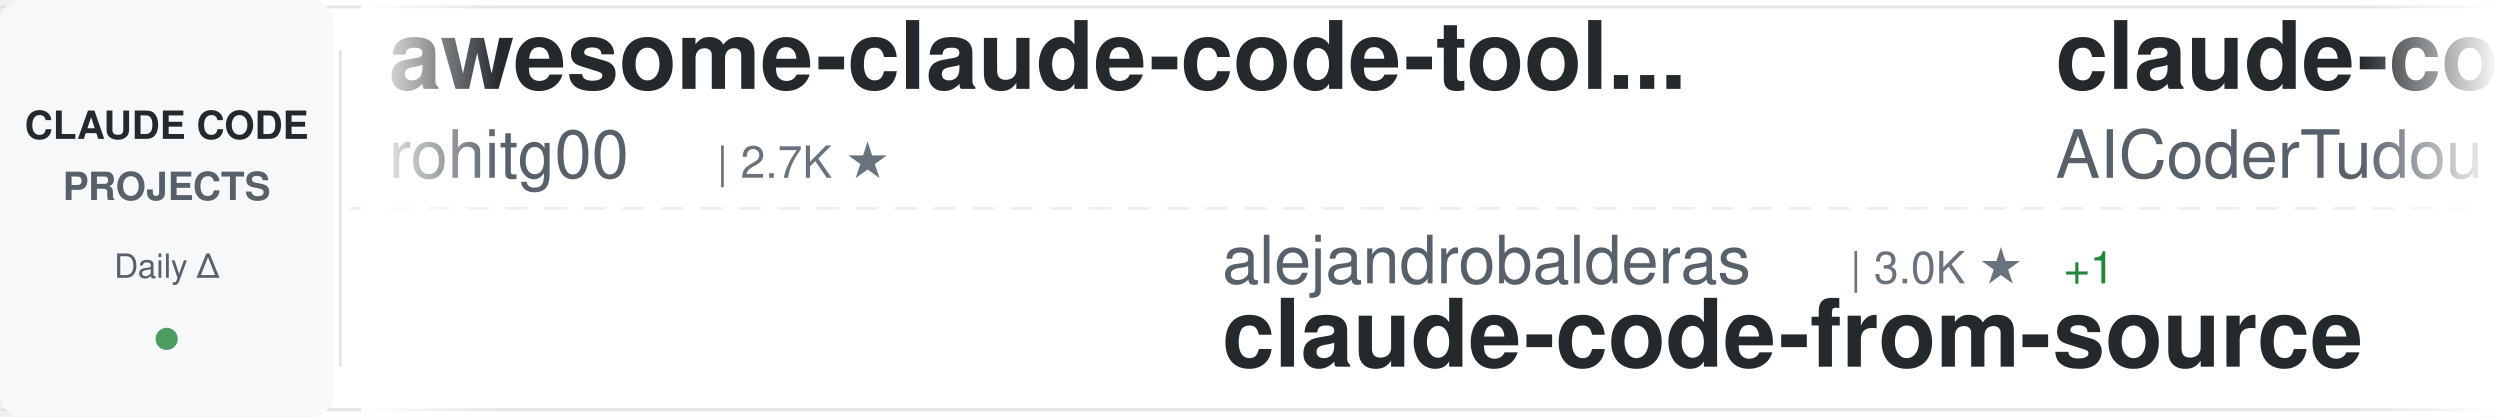
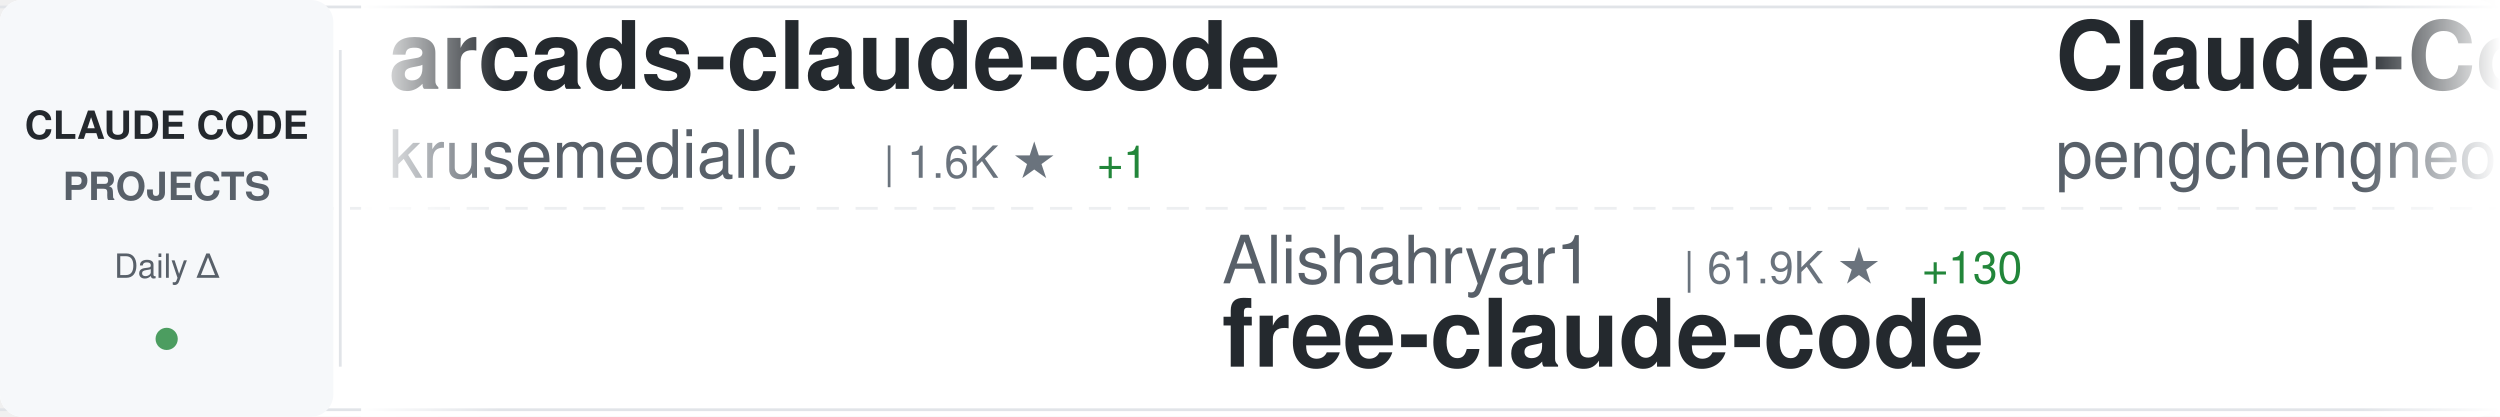
<svg xmlns="http://www.w3.org/2000/svg" width="900" height="150">
  <defs>
    <linearGradient id="awesomeLeftFade" x1="0%" y1="0%" x2="100%" y2="0%">
      <stop offset="0%" style="stop-color:#ffffff;stop-opacity:1" />
      <stop offset="100%" style="stop-color:#ffffff;stop-opacity:0" />
    </linearGradient>
    <linearGradient id="awesomeRightFade" x1="0%" y1="0%" x2="100%" y2="0%">
      <stop offset="0%" style="stop-color:#ffffff;stop-opacity:0" />
      <stop offset="100%" style="stop-color:#ffffff;stop-opacity:1" />
    </linearGradient>
  </defs>
  <rect width="900" height="150" fill="#ffffff" rx="8" />
  <rect x="0" y="2" width="900" height="1" fill="#e1e4e8" />
  <rect x="0" y="147" width="900" height="1" fill="#e1e4e8" />
  <line x1="0" y1="75" x2="900" y2="75" stroke="#e1e4e8" stroke-width="1" stroke-dasharray="8 6" opacity="0.6" />
  <rect x="0" y="0" width="120" height="150" fill="#f6f8fa" rx="8" />
  <text x="60" y="50" font-family="-apple-system, BlinkMacSystemFont, 'Segoe UI', Helvetica, Arial, sans-serif" font-size="14" font-weight="600" fill="#24292e" text-anchor="middle">CLAUDE CODE</text>
  <text x="60" y="72" font-family="-apple-system, BlinkMacSystemFont, 'Segoe UI', Helvetica, Arial, sans-serif" font-size="14" font-weight="600" fill="#586069" text-anchor="middle">PROJECTS</text>
  <text x="60" y="100" font-family="-apple-system, BlinkMacSystemFont, 'Segoe UI', Helvetica, Arial, sans-serif" font-size="12" font-weight="500" fill="#586069" text-anchor="middle">Daily Δ</text>
  <circle cx="60" cy="122" r="4" fill="#22863a" opacity="0.8" />
  <rect x="122" y="18" width="1" height="114" fill="#e1e4e8" />
  <clipPath id="awesomeTickerClip">
    <rect x="130" y="0" width="770" height="150" />
  </clipPath>
  <g clip-path="url(#awesomeTickerClip)">
    <g id="awesomeTickerItems">
      <animateTransform attributeName="transform" attributeType="XML" type="translate" from="0 0" to="-3000 0" dur="54s" repeatCount="indefinite" />
      <g transform="translate(0, 0)">
-         <text x="140" y="32" font-family="-apple-system, BlinkMacSystemFont, 'Segoe UI', Helvetica, Arial, sans-serif" font-size="34" font-weight="600" fill="#24292e">awesome-claude-code-tool...</text>
-         <text x="140" y="64" font-family="-apple-system, BlinkMacSystemFont, 'Segoe UI', Helvetica, Arial, sans-serif" font-size="24" font-weight="400" fill="#586069">rohitg00</text>
-         <text x="258" y="64" font-family="-apple-system, BlinkMacSystemFont, 'Segoe UI', Helvetica, Arial, sans-serif" font-size="16" font-weight="500" fill="#6a737d">| 2.7K ★</text>
+         <text x="140" y="32" font-family="-apple-system, BlinkMacSystemFont, 'Segoe UI', Helvetica, Arial, sans-serif" font-size="34" font-weight="600" fill="#24292e">arcads-claude-code</text>
+         <text x="140" y="64" font-family="-apple-system, BlinkMacSystemFont, 'Segoe UI', Helvetica, Arial, sans-serif" font-size="24" font-weight="400" fill="#586069">krusemediallc</text>
+         <text x="318" y="64" font-family="-apple-system, BlinkMacSystemFont, 'Segoe UI', Helvetica, Arial, sans-serif" font-size="16" font-weight="500" fill="#6a737d">| 1.6K ★</text>
+         <text x="395" y="64" font-family="-apple-system, BlinkMacSystemFont, 'Segoe UI', Helvetica, Arial, sans-serif" font-size="16" font-weight="500" fill="#22863a"> +1</text>
      </g>
      <g transform="translate(300, 0)">
-         <text x="140" y="102" font-family="-apple-system, BlinkMacSystemFont, 'Segoe UI', Helvetica, Arial, sans-serif" font-size="24" font-weight="400" fill="#586069">alejandrobalderas</text>
-         <text x="366" y="102" font-family="-apple-system, BlinkMacSystemFont, 'Segoe UI', Helvetica, Arial, sans-serif" font-size="16" font-weight="500" fill="#6a737d">| 3.0K ★</text>
-         <text x="443" y="102" font-family="-apple-system, BlinkMacSystemFont, 'Segoe UI', Helvetica, Arial, sans-serif" font-size="16" font-weight="500" fill="#22863a"> +1</text>
-         <text x="140" y="132" font-family="-apple-system, BlinkMacSystemFont, 'Segoe UI', Helvetica, Arial, sans-serif" font-size="34" font-weight="600" fill="#24292e">claude-code-from-source</text>
+         <text x="140" y="102" font-family="-apple-system, BlinkMacSystemFont, 'Segoe UI', Helvetica, Arial, sans-serif" font-size="24" font-weight="400" fill="#586069">Alishahryar1</text>
+         <text x="306" y="102" font-family="-apple-system, BlinkMacSystemFont, 'Segoe UI', Helvetica, Arial, sans-serif" font-size="16" font-weight="500" fill="#6a737d">| 61.9K ★</text>
+         <text x="392" y="102" font-family="-apple-system, BlinkMacSystemFont, 'Segoe UI', Helvetica, Arial, sans-serif" font-size="16" font-weight="500" fill="#22863a"> +130</text>
+         <text x="140" y="132" font-family="-apple-system, BlinkMacSystemFont, 'Segoe UI', Helvetica, Arial, sans-serif" font-size="34" font-weight="600" fill="#24292e">free-claude-code</text>
      </g>
      <g transform="translate(600, 0)">
-         <text x="140" y="32" font-family="-apple-system, BlinkMacSystemFont, 'Segoe UI', Helvetica, Arial, sans-serif" font-size="34" font-weight="600" fill="#24292e">claude-code-tudou</text>
-         <text x="140" y="64" font-family="-apple-system, BlinkMacSystemFont, 'Segoe UI', Helvetica, Arial, sans-serif" font-size="24" font-weight="400" fill="#586069">AICoderTudou</text>
-         <text x="306" y="64" font-family="-apple-system, BlinkMacSystemFont, 'Segoe UI', Helvetica, Arial, sans-serif" font-size="16" font-weight="500" fill="#6a737d">| 493 ★</text>
+         <text x="140" y="32" font-family="-apple-system, BlinkMacSystemFont, 'Segoe UI', Helvetica, Arial, sans-serif" font-size="34" font-weight="600" fill="#24292e">Claude-Code</text>
+         <text x="140" y="64" font-family="-apple-system, BlinkMacSystemFont, 'Segoe UI', Helvetica, Arial, sans-serif" font-size="24" font-weight="400" fill="#586069">pengchengneo</text>
+         <text x="306" y="64" font-family="-apple-system, BlinkMacSystemFont, 'Segoe UI', Helvetica, Arial, sans-serif" font-size="16" font-weight="500" fill="#6a737d">| 1.8K ★</text>
      </g>
      <g transform="translate(900, 0)">
-         <text x="140" y="102" font-family="-apple-system, BlinkMacSystemFont, 'Segoe UI', Helvetica, Arial, sans-serif" font-size="24" font-weight="400" fill="#586069">777genius</text>
-         <text x="270" y="102" font-family="-apple-system, BlinkMacSystemFont, 'Segoe UI', Helvetica, Arial, sans-serif" font-size="16" font-weight="500" fill="#6a737d">| 937 ★</text>
-         <text x="140" y="132" font-family="-apple-system, BlinkMacSystemFont, 'Segoe UI', Helvetica, Arial, sans-serif" font-size="34" font-weight="600" fill="#24292e">claude-code-source-code</text>
+         <text x="140" y="102" font-family="-apple-system, BlinkMacSystemFont, 'Segoe UI', Helvetica, Arial, sans-serif" font-size="24" font-weight="400" fill="#586069">liuup</text>
+         <text x="222" y="102" font-family="-apple-system, BlinkMacSystemFont, 'Segoe UI', Helvetica, Arial, sans-serif" font-size="16" font-weight="500" fill="#6a737d">| 4.0K ★</text>
+         <text x="299" y="102" font-family="-apple-system, BlinkMacSystemFont, 'Segoe UI', Helvetica, Arial, sans-serif" font-size="16" font-weight="500" fill="#22863a"> +1</text>
+         <text x="140" y="132" font-family="-apple-system, BlinkMacSystemFont, 'Segoe UI', Helvetica, Arial, sans-serif" font-size="34" font-weight="600" fill="#24292e">claude-code-analysis</text>
      </g>
      <g transform="translate(1200, 0)">
-         <text x="140" y="32" font-family="-apple-system, BlinkMacSystemFont, 'Segoe UI', Helvetica, Arial, sans-serif" font-size="34" font-weight="600" fill="#24292e">ClaudeCode</text>
-         <text x="140" y="64" font-family="-apple-system, BlinkMacSystemFont, 'Segoe UI', Helvetica, Arial, sans-serif" font-size="24" font-weight="400" fill="#586069">guanshan</text>
-         <text x="258" y="64" font-family="-apple-system, BlinkMacSystemFont, 'Segoe UI', Helvetica, Arial, sans-serif" font-size="16" font-weight="500" fill="#6a737d">| 60 ★</text>
+         <text x="140" y="32" font-family="-apple-system, BlinkMacSystemFont, 'Segoe UI', Helvetica, Arial, sans-serif" font-size="34" font-weight="600" fill="#24292e">everything-claude-code-z...</text>
+         <text x="140" y="64" font-family="-apple-system, BlinkMacSystemFont, 'Segoe UI', Helvetica, Arial, sans-serif" font-size="24" font-weight="400" fill="#586069">xu-xiang</text>
+         <text x="258" y="64" font-family="-apple-system, BlinkMacSystemFont, 'Segoe UI', Helvetica, Arial, sans-serif" font-size="16" font-weight="500" fill="#6a737d">| 2.0K ★</text>
      </g>
      <g transform="translate(1500, 0)">
-         <text x="140" y="102" font-family="-apple-system, BlinkMacSystemFont, 'Segoe UI', Helvetica, Arial, sans-serif" font-size="24" font-weight="400" fill="#586069">daymade</text>
-         <text x="246" y="102" font-family="-apple-system, BlinkMacSystemFont, 'Segoe UI', Helvetica, Arial, sans-serif" font-size="16" font-weight="500" fill="#6a737d">| 1.5K ★</text>
-         <text x="323" y="102" font-family="-apple-system, BlinkMacSystemFont, 'Segoe UI', Helvetica, Arial, sans-serif" font-size="16" font-weight="500" fill="#22863a"> +1.5K</text>
-         <text x="140" y="132" font-family="-apple-system, BlinkMacSystemFont, 'Segoe UI', Helvetica, Arial, sans-serif" font-size="34" font-weight="600" fill="#24292e">claude-code-skills</text>
+         <text x="140" y="102" font-family="-apple-system, BlinkMacSystemFont, 'Segoe UI', Helvetica, Arial, sans-serif" font-size="24" font-weight="400" fill="#586069">KPR111</text>
+         <text x="234" y="102" font-family="-apple-system, BlinkMacSystemFont, 'Segoe UI', Helvetica, Arial, sans-serif" font-size="16" font-weight="500" fill="#6a737d">| 18 ★</text>
+         <text x="140" y="132" font-family="-apple-system, BlinkMacSystemFont, 'Segoe UI', Helvetica, Arial, sans-serif" font-size="34" font-weight="600" fill="#24292e">Claude-Code</text>
      </g>
      <g transform="translate(1800, 0)">
-         <text x="140" y="32" font-family="-apple-system, BlinkMacSystemFont, 'Segoe UI', Helvetica, Arial, sans-serif" font-size="34" font-weight="600" fill="#24292e">ClaudeCodeAgents</text>
-         <text x="140" y="64" font-family="-apple-system, BlinkMacSystemFont, 'Segoe UI', Helvetica, Arial, sans-serif" font-size="24" font-weight="400" fill="#586069">darcyegb</text>
-         <text x="258" y="64" font-family="-apple-system, BlinkMacSystemFont, 'Segoe UI', Helvetica, Arial, sans-serif" font-size="16" font-weight="500" fill="#6a737d">| 779 ★</text>
-         <text x="326" y="64" font-family="-apple-system, BlinkMacSystemFont, 'Segoe UI', Helvetica, Arial, sans-serif" font-size="16" font-weight="500" fill="#22863a"> +2</text>
+         <text x="140" y="32" font-family="-apple-system, BlinkMacSystemFont, 'Segoe UI', Helvetica, Arial, sans-serif" font-size="34" font-weight="600" fill="#24292e">andrej-karpathy-skills</text>
+         <text x="140" y="64" font-family="-apple-system, BlinkMacSystemFont, 'Segoe UI', Helvetica, Arial, sans-serif" font-size="24" font-weight="400" fill="#586069">multica-ai</text>
+         <text x="282" y="64" font-family="-apple-system, BlinkMacSystemFont, 'Segoe UI', Helvetica, Arial, sans-serif" font-size="16" font-weight="500" fill="#6a737d">| 221.2K ★</text>
+         <text x="377" y="64" font-family="-apple-system, BlinkMacSystemFont, 'Segoe UI', Helvetica, Arial, sans-serif" font-size="16" font-weight="500" fill="#22863a"> +88</text>
      </g>
      <g transform="translate(2100, 0)">
-         <text x="140" y="102" font-family="-apple-system, BlinkMacSystemFont, 'Segoe UI', Helvetica, Arial, sans-serif" font-size="24" font-weight="400" fill="#586069">shanraisshan</text>
-         <text x="306" y="102" font-family="-apple-system, BlinkMacSystemFont, 'Segoe UI', Helvetica, Arial, sans-serif" font-size="16" font-weight="500" fill="#6a737d">| 67.7K ★</text>
-         <text x="392" y="102" font-family="-apple-system, BlinkMacSystemFont, 'Segoe UI', Helvetica, Arial, sans-serif" font-size="16" font-weight="500" fill="#22863a"> +22</text>
-         <text x="140" y="132" font-family="-apple-system, BlinkMacSystemFont, 'Segoe UI', Helvetica, Arial, sans-serif" font-size="34" font-weight="600" fill="#24292e">claude-code-best-practic...</text>
+         <text x="140" y="102" font-family="-apple-system, BlinkMacSystemFont, 'Segoe UI', Helvetica, Arial, sans-serif" font-size="24" font-weight="400" fill="#586069">Windy3f3f3f3f</text>
+         <text x="318" y="102" font-family="-apple-system, BlinkMacSystemFont, 'Segoe UI', Helvetica, Arial, sans-serif" font-size="16" font-weight="500" fill="#6a737d">| 3.8K ★</text>
+         <text x="395" y="102" font-family="-apple-system, BlinkMacSystemFont, 'Segoe UI', Helvetica, Arial, sans-serif" font-size="16" font-weight="500" fill="#22863a"> +3</text>
+         <text x="140" y="132" font-family="-apple-system, BlinkMacSystemFont, 'Segoe UI', Helvetica, Arial, sans-serif" font-size="34" font-weight="600" fill="#24292e">how-claude-code-works</text>
      </g>
      <g transform="translate(2400, 0)">
-         <text x="140" y="32" font-family="-apple-system, BlinkMacSystemFont, 'Segoe UI', Helvetica, Arial, sans-serif" font-size="34" font-weight="600" fill="#24292e">claude-code-source</text>
-         <text x="140" y="64" font-family="-apple-system, BlinkMacSystemFont, 'Segoe UI', Helvetica, Arial, sans-serif" font-size="24" font-weight="400" fill="#586069">AprilNEA</text>
-         <text x="258" y="64" font-family="-apple-system, BlinkMacSystemFont, 'Segoe UI', Helvetica, Arial, sans-serif" font-size="16" font-weight="500" fill="#6a737d">| 394 ★</text>
+         <text x="140" y="32" font-family="-apple-system, BlinkMacSystemFont, 'Segoe UI', Helvetica, Arial, sans-serif" font-size="34" font-weight="600" fill="#24292e">ECC</text>
+         <text x="140" y="64" font-family="-apple-system, BlinkMacSystemFont, 'Segoe UI', Helvetica, Arial, sans-serif" font-size="24" font-weight="400" fill="#586069">affaan-m</text>
+         <text x="258" y="64" font-family="-apple-system, BlinkMacSystemFont, 'Segoe UI', Helvetica, Arial, sans-serif" font-size="16" font-weight="500" fill="#6a737d">| 284.0K ★</text>
+         <text x="353" y="64" font-family="-apple-system, BlinkMacSystemFont, 'Segoe UI', Helvetica, Arial, sans-serif" font-size="16" font-weight="500" fill="#22863a"> +318</text>
      </g>
      <g transform="translate(2700, 0)">
-         <text x="140" y="102" font-family="-apple-system, BlinkMacSystemFont, 'Segoe UI', Helvetica, Arial, sans-serif" font-size="24" font-weight="400" fill="#586069">overwirehq</text>
-         <text x="282" y="102" font-family="-apple-system, BlinkMacSystemFont, 'Segoe UI', Helvetica, Arial, sans-serif" font-size="16" font-weight="500" fill="#6a737d">| 2.8K ★</text>
-         <text x="359" y="102" font-family="-apple-system, BlinkMacSystemFont, 'Segoe UI', Helvetica, Arial, sans-serif" font-size="16" font-weight="500" fill="#22863a"> +1</text>
-         <text x="140" y="132" font-family="-apple-system, BlinkMacSystemFont, 'Segoe UI', Helvetica, Arial, sans-serif" font-size="34" font-weight="600" fill="#24292e">claude-code-telegram</text>
+         <text x="140" y="102" font-family="-apple-system, BlinkMacSystemFont, 'Segoe UI', Helvetica, Arial, sans-serif" font-size="24" font-weight="400" fill="#586069">nicedreamzapp</text>
+         <text x="318" y="102" font-family="-apple-system, BlinkMacSystemFont, 'Segoe UI', Helvetica, Arial, sans-serif" font-size="16" font-weight="500" fill="#6a737d">| 3.4K ★</text>
+         <text x="140" y="132" font-family="-apple-system, BlinkMacSystemFont, 'Segoe UI', Helvetica, Arial, sans-serif" font-size="34" font-weight="600" fill="#24292e">claude-code-local</text>
      </g>
      <g transform="translate(3000, 0)">
-         <text x="140" y="32" font-family="-apple-system, BlinkMacSystemFont, 'Segoe UI', Helvetica, Arial, sans-serif" font-size="34" font-weight="600" fill="#24292e">awesome-claude-code-tool...</text>
-         <text x="140" y="64" font-family="-apple-system, BlinkMacSystemFont, 'Segoe UI', Helvetica, Arial, sans-serif" font-size="24" font-weight="400" fill="#586069">rohitg00</text>
-         <text x="258" y="64" font-family="-apple-system, BlinkMacSystemFont, 'Segoe UI', Helvetica, Arial, sans-serif" font-size="16" font-weight="500" fill="#6a737d">| 2.7K ★</text>
+         <text x="140" y="32" font-family="-apple-system, BlinkMacSystemFont, 'Segoe UI', Helvetica, Arial, sans-serif" font-size="34" font-weight="600" fill="#24292e">arcads-claude-code</text>
+         <text x="140" y="64" font-family="-apple-system, BlinkMacSystemFont, 'Segoe UI', Helvetica, Arial, sans-serif" font-size="24" font-weight="400" fill="#586069">krusemediallc</text>
+         <text x="318" y="64" font-family="-apple-system, BlinkMacSystemFont, 'Segoe UI', Helvetica, Arial, sans-serif" font-size="16" font-weight="500" fill="#6a737d">| 1.6K ★</text>
+         <text x="395" y="64" font-family="-apple-system, BlinkMacSystemFont, 'Segoe UI', Helvetica, Arial, sans-serif" font-size="16" font-weight="500" fill="#22863a"> +1</text>
      </g>
      <g transform="translate(3300, 0)">
-         <text x="140" y="102" font-family="-apple-system, BlinkMacSystemFont, 'Segoe UI', Helvetica, Arial, sans-serif" font-size="24" font-weight="400" fill="#586069">alejandrobalderas</text>
-         <text x="366" y="102" font-family="-apple-system, BlinkMacSystemFont, 'Segoe UI', Helvetica, Arial, sans-serif" font-size="16" font-weight="500" fill="#6a737d">| 3.0K ★</text>
-         <text x="443" y="102" font-family="-apple-system, BlinkMacSystemFont, 'Segoe UI', Helvetica, Arial, sans-serif" font-size="16" font-weight="500" fill="#22863a"> +1</text>
-         <text x="140" y="132" font-family="-apple-system, BlinkMacSystemFont, 'Segoe UI', Helvetica, Arial, sans-serif" font-size="34" font-weight="600" fill="#24292e">claude-code-from-source</text>
+         <text x="140" y="102" font-family="-apple-system, BlinkMacSystemFont, 'Segoe UI', Helvetica, Arial, sans-serif" font-size="24" font-weight="400" fill="#586069">Alishahryar1</text>
+         <text x="306" y="102" font-family="-apple-system, BlinkMacSystemFont, 'Segoe UI', Helvetica, Arial, sans-serif" font-size="16" font-weight="500" fill="#6a737d">| 61.9K ★</text>
+         <text x="392" y="102" font-family="-apple-system, BlinkMacSystemFont, 'Segoe UI', Helvetica, Arial, sans-serif" font-size="16" font-weight="500" fill="#22863a"> +130</text>
+         <text x="140" y="132" font-family="-apple-system, BlinkMacSystemFont, 'Segoe UI', Helvetica, Arial, sans-serif" font-size="34" font-weight="600" fill="#24292e">free-claude-code</text>
      </g>
      <g transform="translate(3600, 0)">
-         <text x="140" y="32" font-family="-apple-system, BlinkMacSystemFont, 'Segoe UI', Helvetica, Arial, sans-serif" font-size="34" font-weight="600" fill="#24292e">claude-code-tudou</text>
-         <text x="140" y="64" font-family="-apple-system, BlinkMacSystemFont, 'Segoe UI', Helvetica, Arial, sans-serif" font-size="24" font-weight="400" fill="#586069">AICoderTudou</text>
-         <text x="306" y="64" font-family="-apple-system, BlinkMacSystemFont, 'Segoe UI', Helvetica, Arial, sans-serif" font-size="16" font-weight="500" fill="#6a737d">| 493 ★</text>
+         <text x="140" y="32" font-family="-apple-system, BlinkMacSystemFont, 'Segoe UI', Helvetica, Arial, sans-serif" font-size="34" font-weight="600" fill="#24292e">Claude-Code</text>
+         <text x="140" y="64" font-family="-apple-system, BlinkMacSystemFont, 'Segoe UI', Helvetica, Arial, sans-serif" font-size="24" font-weight="400" fill="#586069">pengchengneo</text>
+         <text x="306" y="64" font-family="-apple-system, BlinkMacSystemFont, 'Segoe UI', Helvetica, Arial, sans-serif" font-size="16" font-weight="500" fill="#6a737d">| 1.8K ★</text>
      </g>
      <g transform="translate(3900, 0)">
-         <text x="140" y="102" font-family="-apple-system, BlinkMacSystemFont, 'Segoe UI', Helvetica, Arial, sans-serif" font-size="24" font-weight="400" fill="#586069">777genius</text>
-         <text x="270" y="102" font-family="-apple-system, BlinkMacSystemFont, 'Segoe UI', Helvetica, Arial, sans-serif" font-size="16" font-weight="500" fill="#6a737d">| 937 ★</text>
-         <text x="140" y="132" font-family="-apple-system, BlinkMacSystemFont, 'Segoe UI', Helvetica, Arial, sans-serif" font-size="34" font-weight="600" fill="#24292e">claude-code-source-code</text>
+         <text x="140" y="102" font-family="-apple-system, BlinkMacSystemFont, 'Segoe UI', Helvetica, Arial, sans-serif" font-size="24" font-weight="400" fill="#586069">liuup</text>
+         <text x="222" y="102" font-family="-apple-system, BlinkMacSystemFont, 'Segoe UI', Helvetica, Arial, sans-serif" font-size="16" font-weight="500" fill="#6a737d">| 4.0K ★</text>
+         <text x="299" y="102" font-family="-apple-system, BlinkMacSystemFont, 'Segoe UI', Helvetica, Arial, sans-serif" font-size="16" font-weight="500" fill="#22863a"> +1</text>
+         <text x="140" y="132" font-family="-apple-system, BlinkMacSystemFont, 'Segoe UI', Helvetica, Arial, sans-serif" font-size="34" font-weight="600" fill="#24292e">claude-code-analysis</text>
      </g>
    </g>
  </g>
  <rect x="130" y="0" width="50" height="150" fill="url(#awesomeLeftFade)" />
  <rect x="850" y="0" width="50" height="150" fill="url(#awesomeRightFade)" />
</svg>
